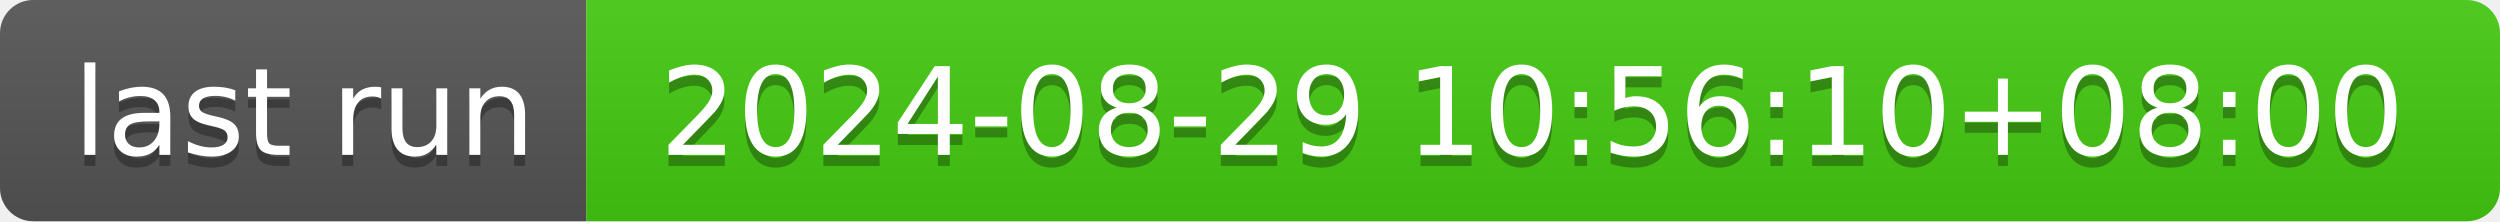
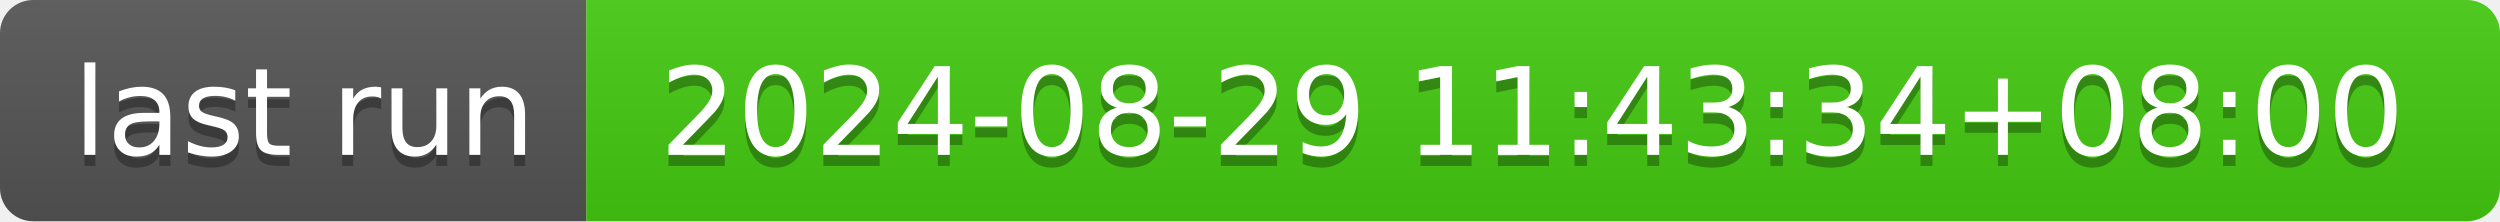
- <svg xmlns="http://www.w3.org/2000/svg" width="226" height="20" role="img" aria-label="last run: 2024-08-29 10:56:10+08:00">
+ <svg xmlns="http://www.w3.org/2000/svg" width="226" height="20" role="img" aria-label="last run: 2024-08-29 11:43:34+08:00">
  <linearGradient id="s" x2="0" y2="100%">
    <stop offset="0" stop-color="#bbb" stop-opacity=".1" />
    <stop offset="1" stop-opacity=".1" />
  </linearGradient>
  <clipPath id="r">
    <rect width="226" height="20" rx="3" fill="#fff" />
  </clipPath>
  <g clip-path="url(#r)">
    <rect width="53" height="20" fill="#555" />
    <rect x="53" width="173" height="20" fill="#4c1" />
    <rect width="226" height="20" fill="url(#s)" />
  </g>
  <g fill="#fff" text-anchor="middle" font-family="Verdana,Geneva,DejaVu Sans,sans-serif" text-rendering="geometricPrecision" font-size="110">
    <text aria-hidden="true" x="275" y="150" fill="#010101" fill-opacity=".3" transform="scale(.1)" textLength="430">last run</text>
    <text x="275" y="140" transform="scale(.1)" fill="#fff" textLength="430">last run</text>
-     <text aria-hidden="true" x="1385" y="150" fill="#010101" fill-opacity=".3" transform="scale(.1)" textLength="1630">2024-08-29 10:56:10+08:00</text>
-     <text x="1385" y="140" transform="scale(.1)" fill="#fff" textLength="1630">2024-08-29 10:56:10+08:00</text>
+     <text aria-hidden="true" x="1385" y="150" fill="#010101" fill-opacity=".3" transform="scale(.1)" textLength="1630">2024-08-29 11:43:34+08:00</text>
+     <text x="1385" y="140" transform="scale(.1)" fill="#fff" textLength="1630">2024-08-29 11:43:34+08:00</text>
  </g>
</svg>
